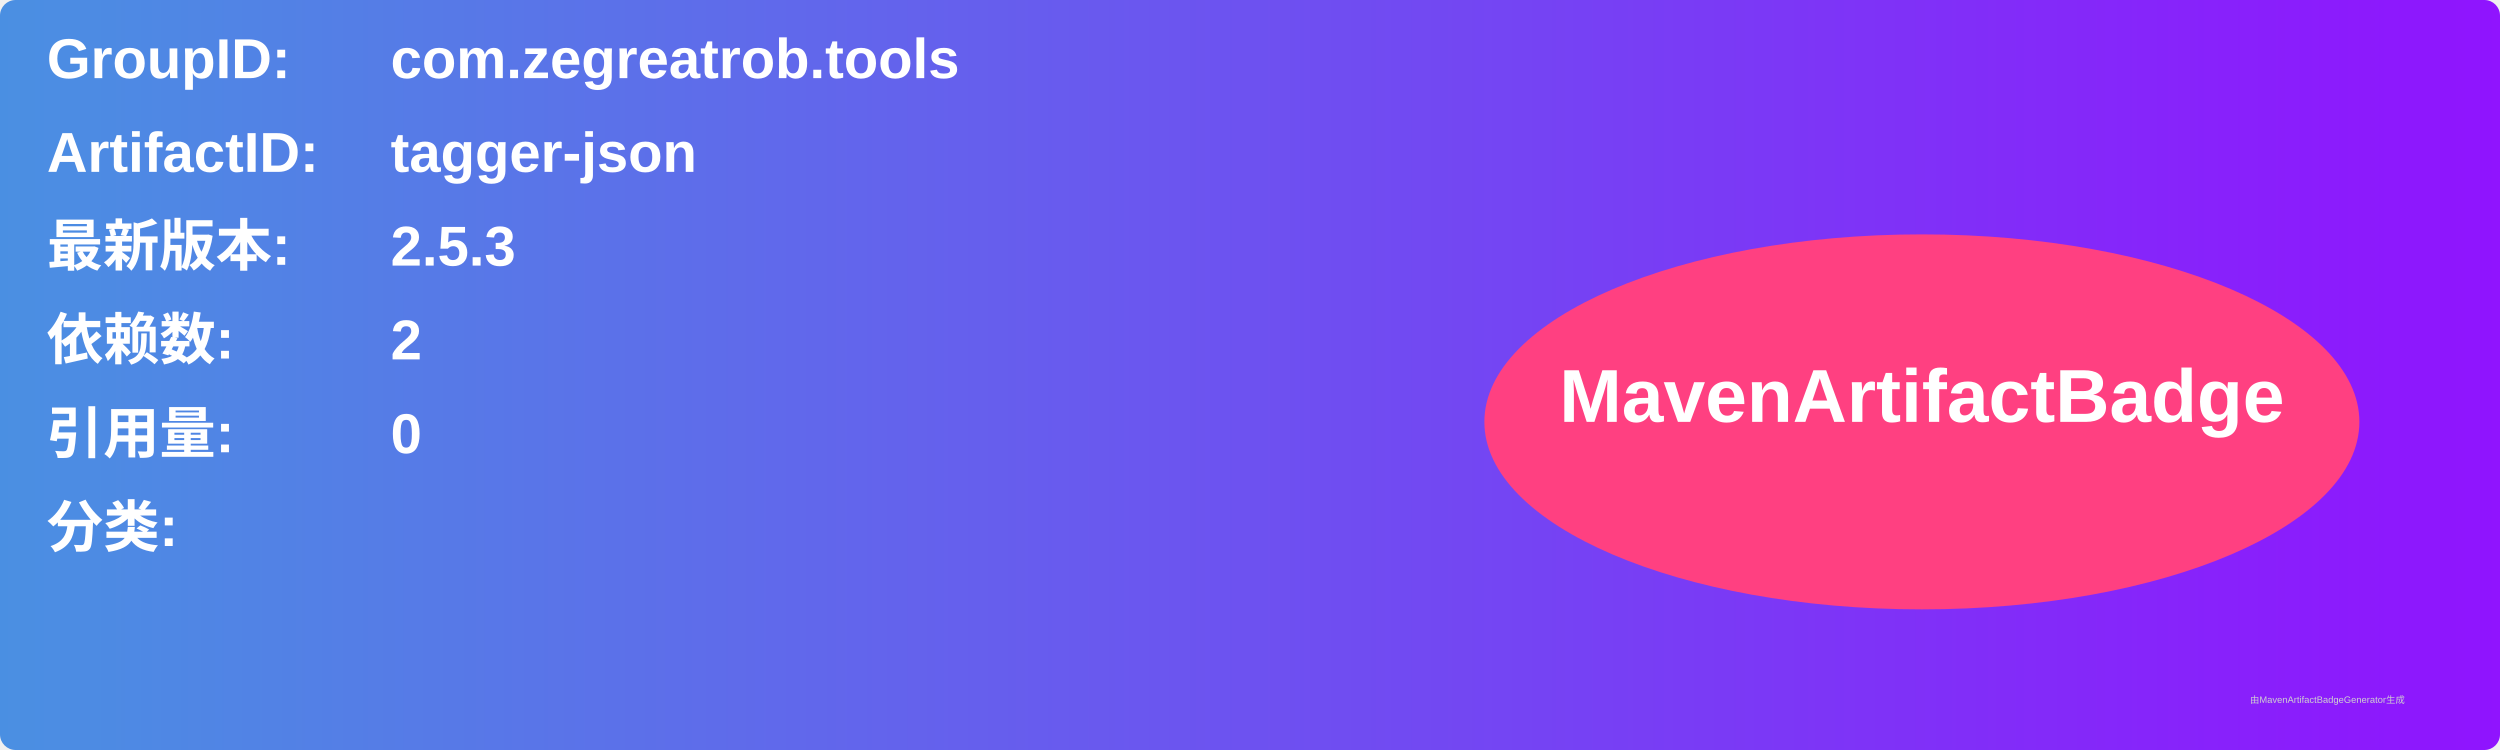
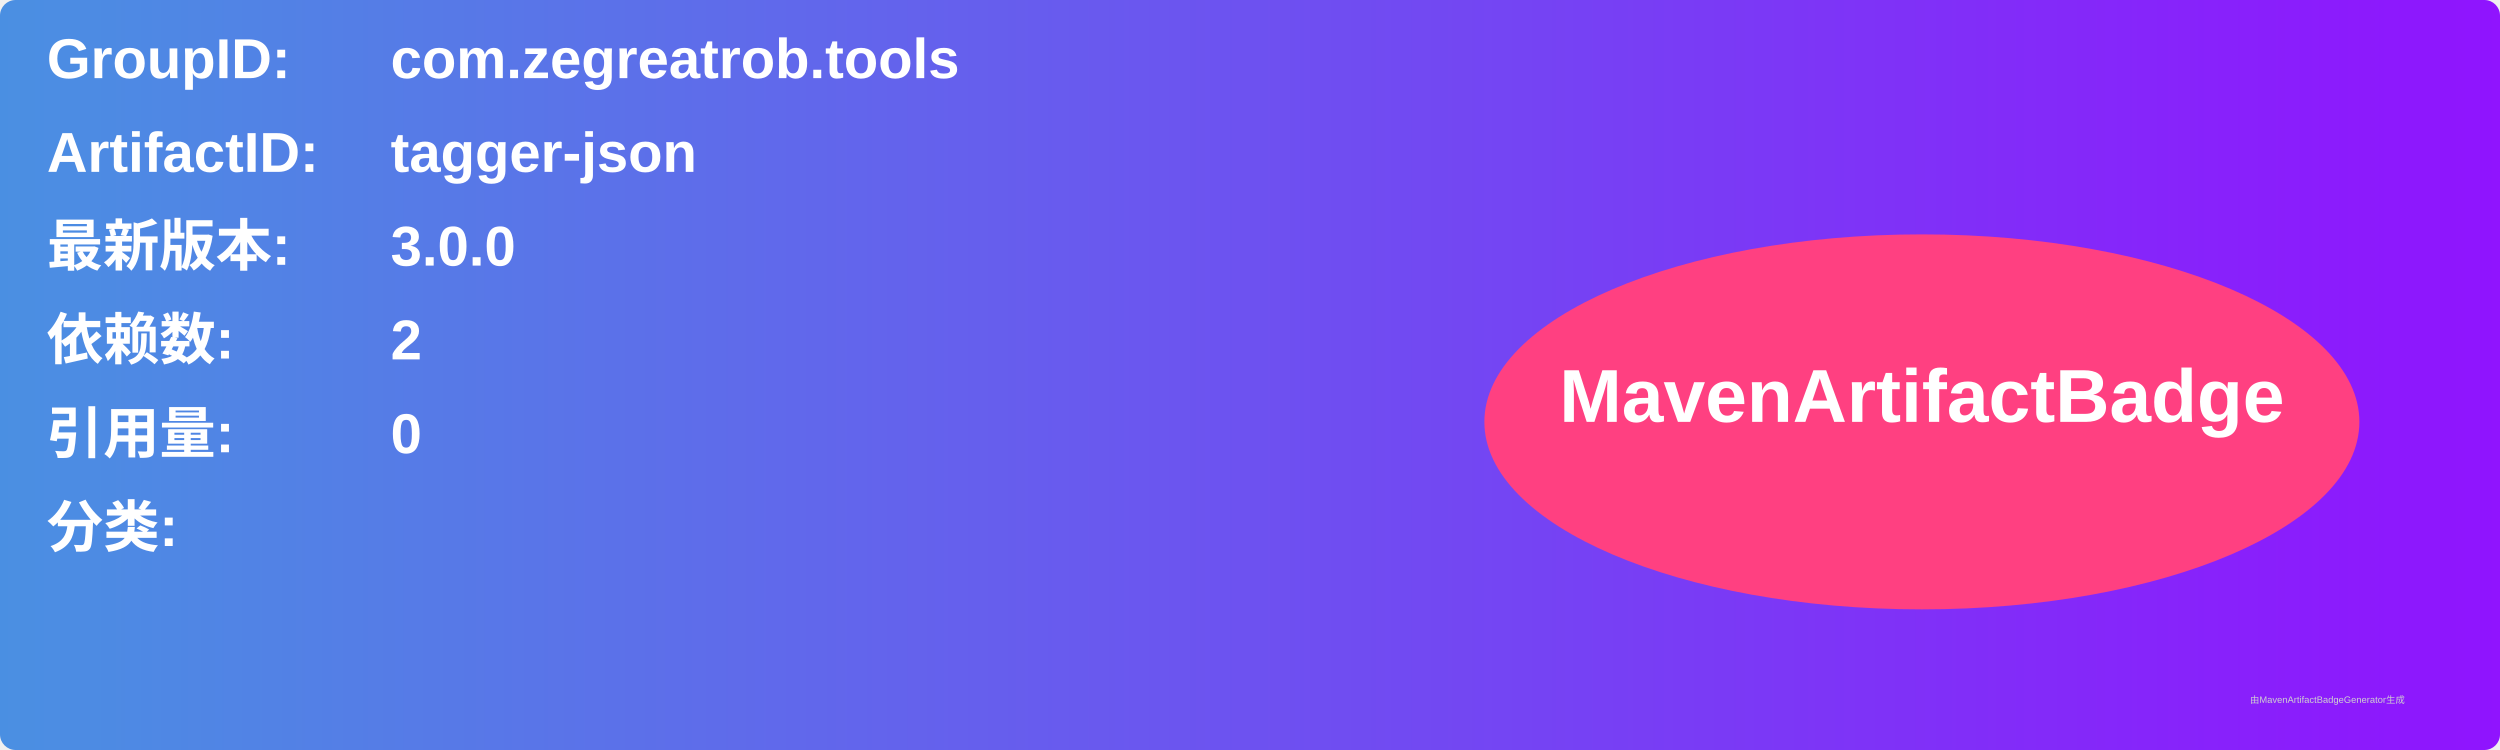
<svg xmlns="http://www.w3.org/2000/svg" width="800" height="240" viewBox="0 0 800 240">
  <linearGradient id="grad" x1="0%" y1="0%" x2="100%" y2="0%">
    <stop offset="0%" stop-color="#4a90e2" />
    <stop offset="100%" stop-color="#9013fe" />
  </linearGradient>
  <rect width="100%" height="100%" rx="5" ry="5" fill="url(#grad)" />
  <g transform="translate(15, 15)">
    <text x="0" y="10" font-family="Arial" font-size="18" fill="white" font-weight="bold" width="260">GroupID:</text>
    <text x="110" y="10" font-family="Arial" font-size="18" fill="white" font-weight="bold" width="460">com.zegreatrob.tools</text>
    <text x="0" y="40" font-family="Arial" font-size="18" fill="white" font-weight="bold" width="260">ArtifactID:</text>
    <text x="110" y="40" font-family="Arial" font-size="18" fill="white" font-weight="bold" width="460">tagger-json</text>
    <text x="0" y="70" font-family="Arial" font-size="18" fill="white" font-weight="bold">最新版本:</text>
    <text x="110" y="70" font-family="Arial" font-size="18" fill="white" font-weight="bold">
-       <tspan font-weight="bold">2.5.3</tspan>
+       <tspan font-weight="bold">3.0.0</tspan>
    </text>
    <text x="0" y="100" font-family="Arial" font-size="18" fill="white" font-weight="bold">依赖数: </text>
    <text x="110" y="100" font-family="Arial" font-size="18" fill="white">
      <tspan font-weight="bold">2</tspan>
    </text>
    <text x="0" y="130" font-family="Arial" font-size="18" fill="white" font-weight="bold">引用量: </text>
    <text x="110" y="130" font-family="Arial" font-size="18" fill="white">
      <tspan font-weight="bold">0</tspan>
    </text>
    <text x="0" y="160" font-family="Arial" font-size="18" fill="white" font-weight="bold">分类:</text>
    <text x="10" y="190" font-family="Arial" font-size="10" fill="white">
      <tspan font-weight="bold" />
    </text>
    <ellipse cx="600" cy="120" rx="140" ry="60" fill="#ff4081" />
    <text x="600" y="120" text-anchor="middle" font-family="Arial" font-size="24" fill="white" font-weight="bold">MavenArtifactBadge</text>
  </g>
  <text x="720" y="225" font-family="Arial" font-size="3" fill="#d0d0d0">由MavenArtifactBadgeGenerator生成</text>
</svg>
